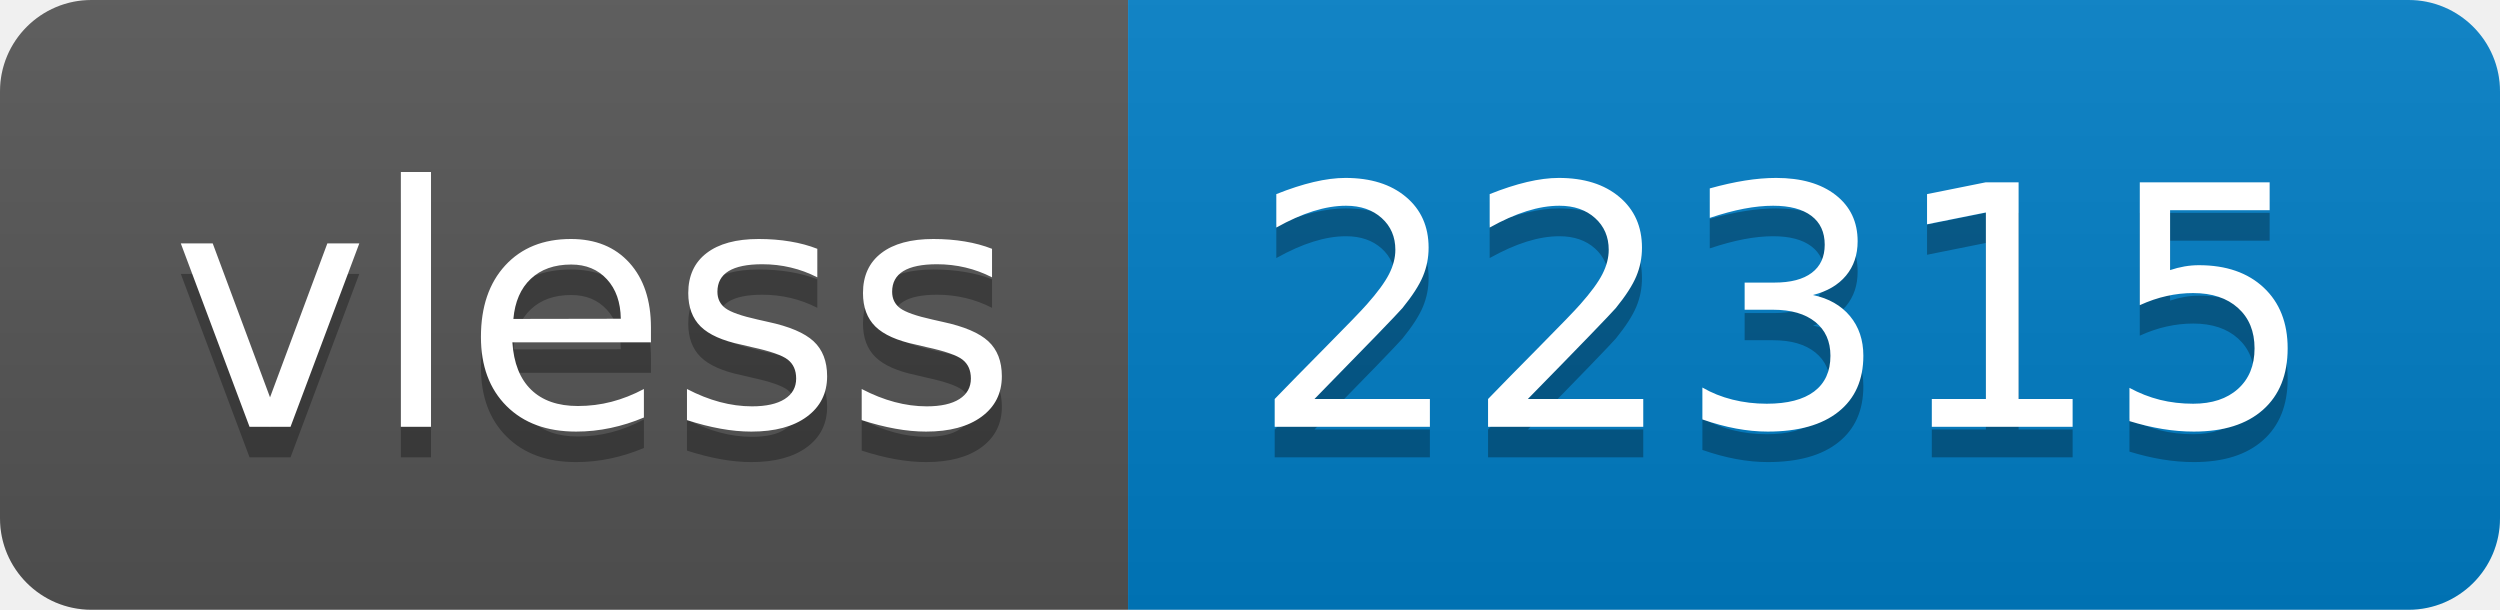
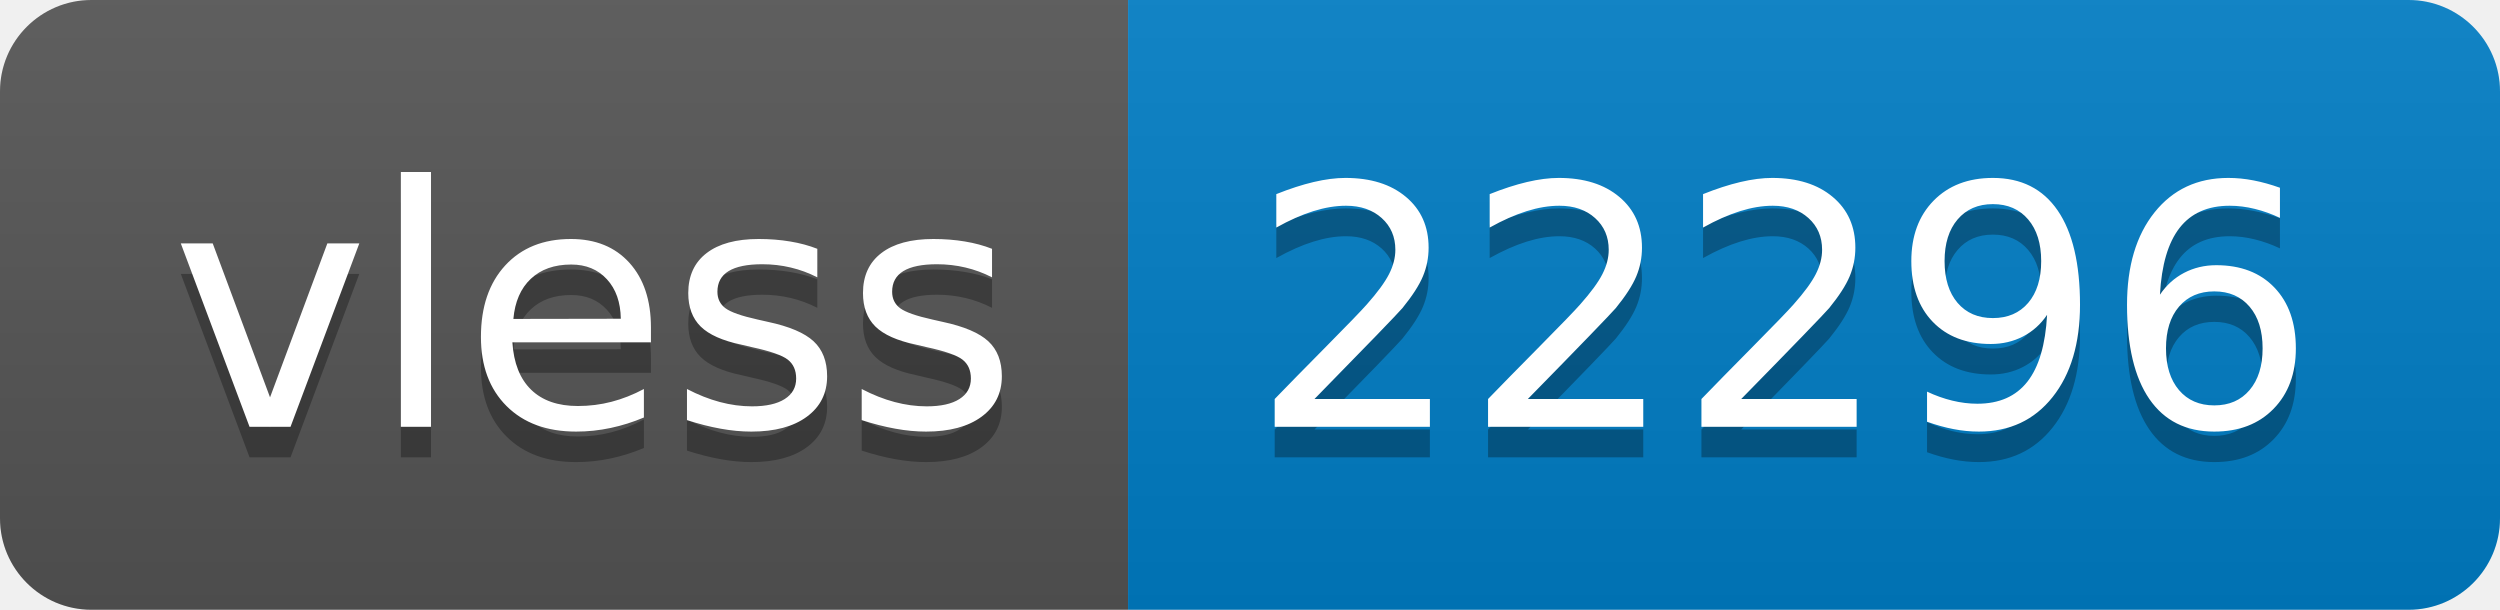
- <svg xmlns="http://www.w3.org/2000/svg" width="82" height="20" role="img" aria-label="vless: 22315">
+ <svg xmlns="http://www.w3.org/2000/svg" width="82" height="20" role="img" aria-label="vless: 22296">
  <linearGradient id="s" x2="0" y2="100%">
    <stop offset="0" stop-color="#bbb" stop-opacity=".1" />
    <stop offset="1" stop-opacity=".1" />
  </linearGradient>
  <clipPath id="r">
    <rect width="82" height="20" rx="3" fill="#fff" />
  </clipPath>
  <g clip-path="url(#r)">
    <rect width="37" height="20" fill="#555" />
    <rect x="37" width="45" height="20" fill="#007ec6" />
    <rect width="82" height="20" fill="url(#s)" />
  </g>
  <g fill="#fff" text-anchor="middle" font-family="Verdana,Geneva,DejaVu Sans,sans-serif" text-rendering="geometricPrecision" font-size="110">
    <text aria-hidden="true" x="195" y="150" fill="#010101" fill-opacity=".3" transform="scale(.1)" textLength="270">vless</text>
    <text x="195" y="140" transform="scale(.1)" fill="#fff" textLength="270">vless</text>
-     <text aria-hidden="true" x="585" y="150" fill="#010101" fill-opacity=".3" transform="scale(.1)" textLength="350">22315</text>
-     <text x="585" y="140" transform="scale(.1)" fill="#fff" textLength="350">22315</text>
+     <text aria-hidden="true" x="585" y="150" fill="#010101" fill-opacity=".3" transform="scale(.1)" textLength="350">22296</text>
+     <text x="585" y="140" transform="scale(.1)" fill="#fff" textLength="350">22296</text>
  </g>
</svg>
